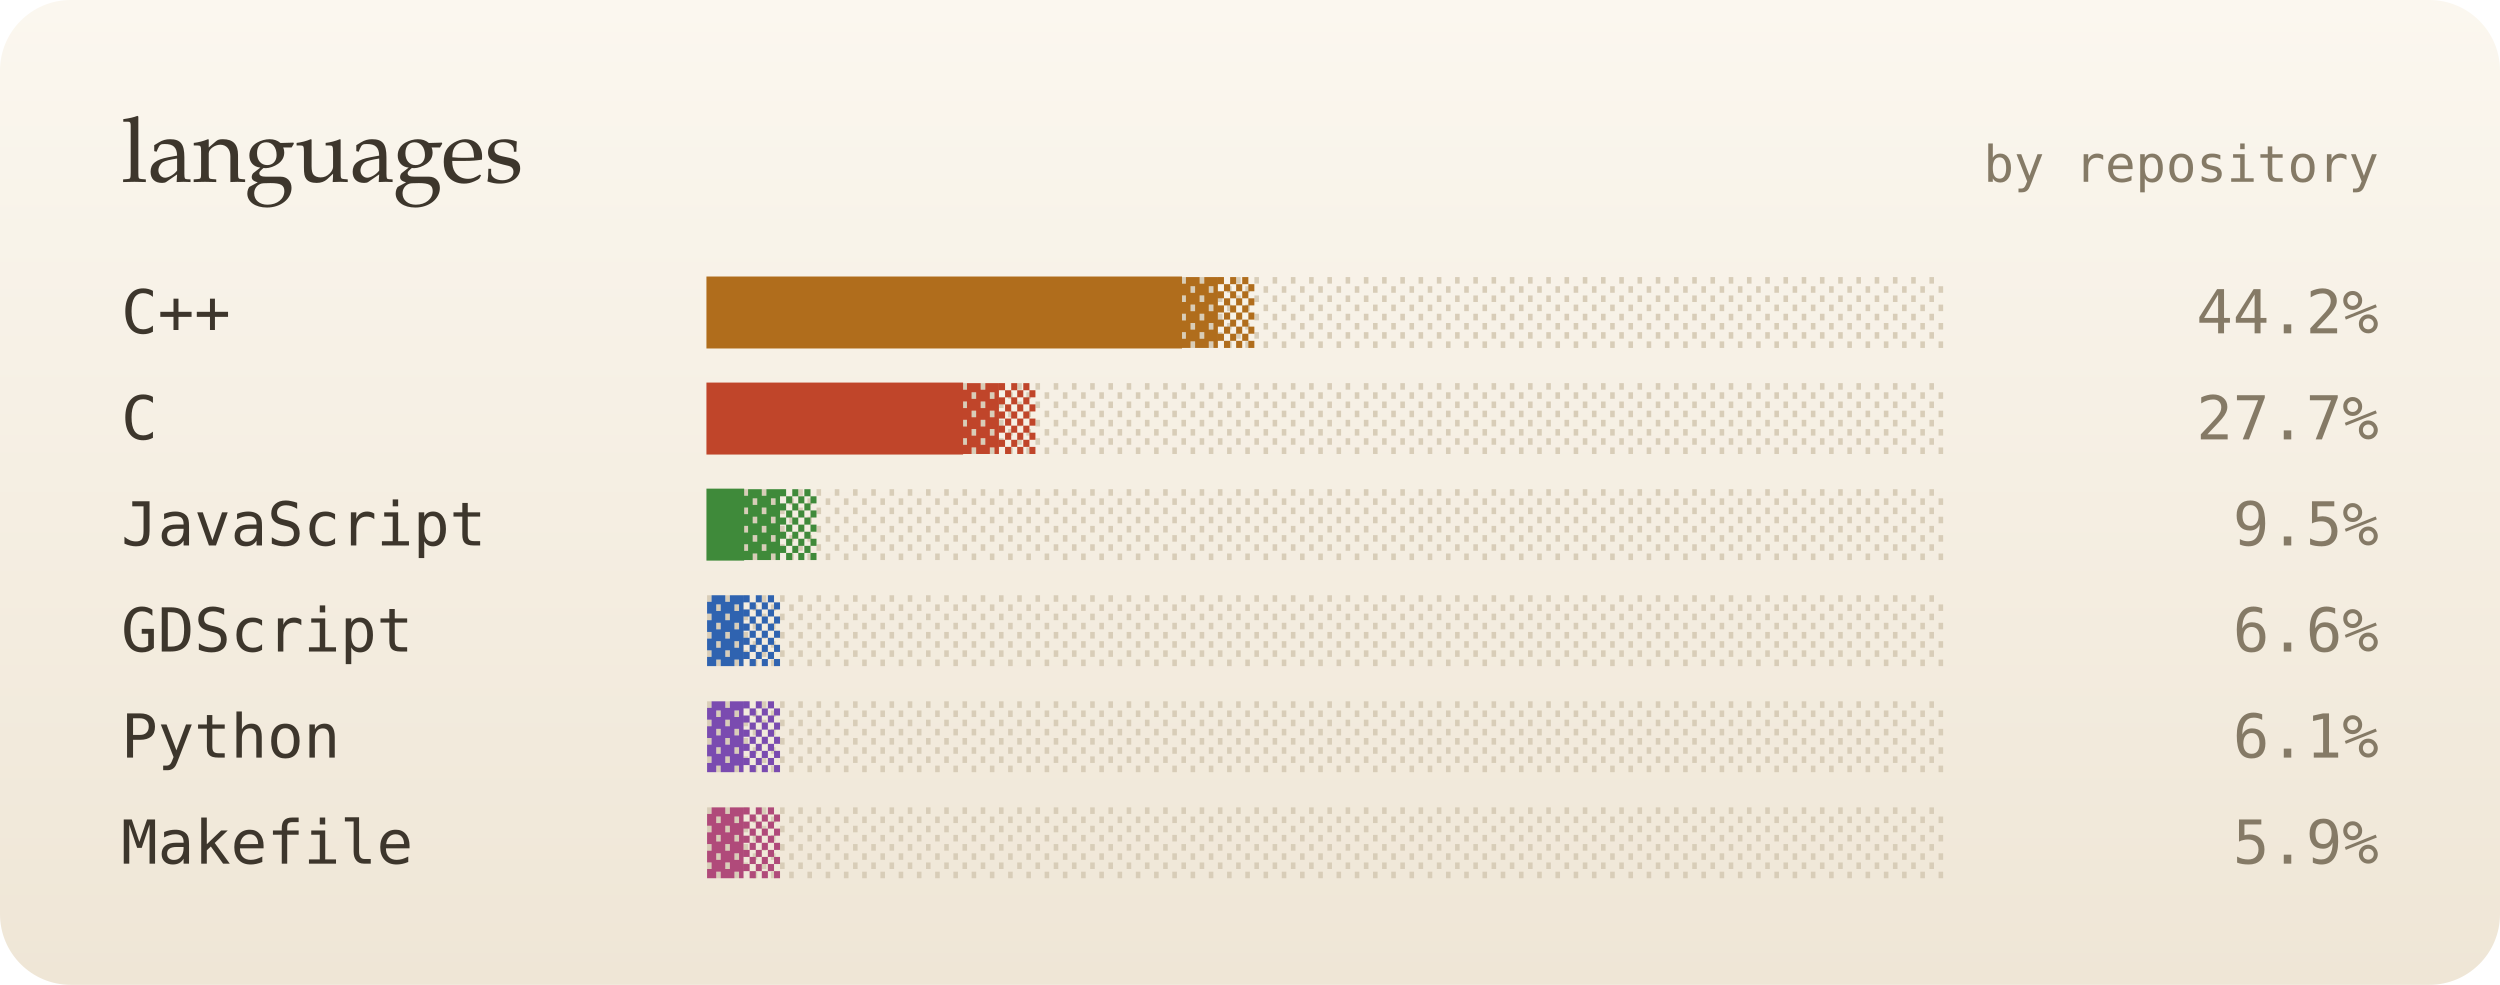
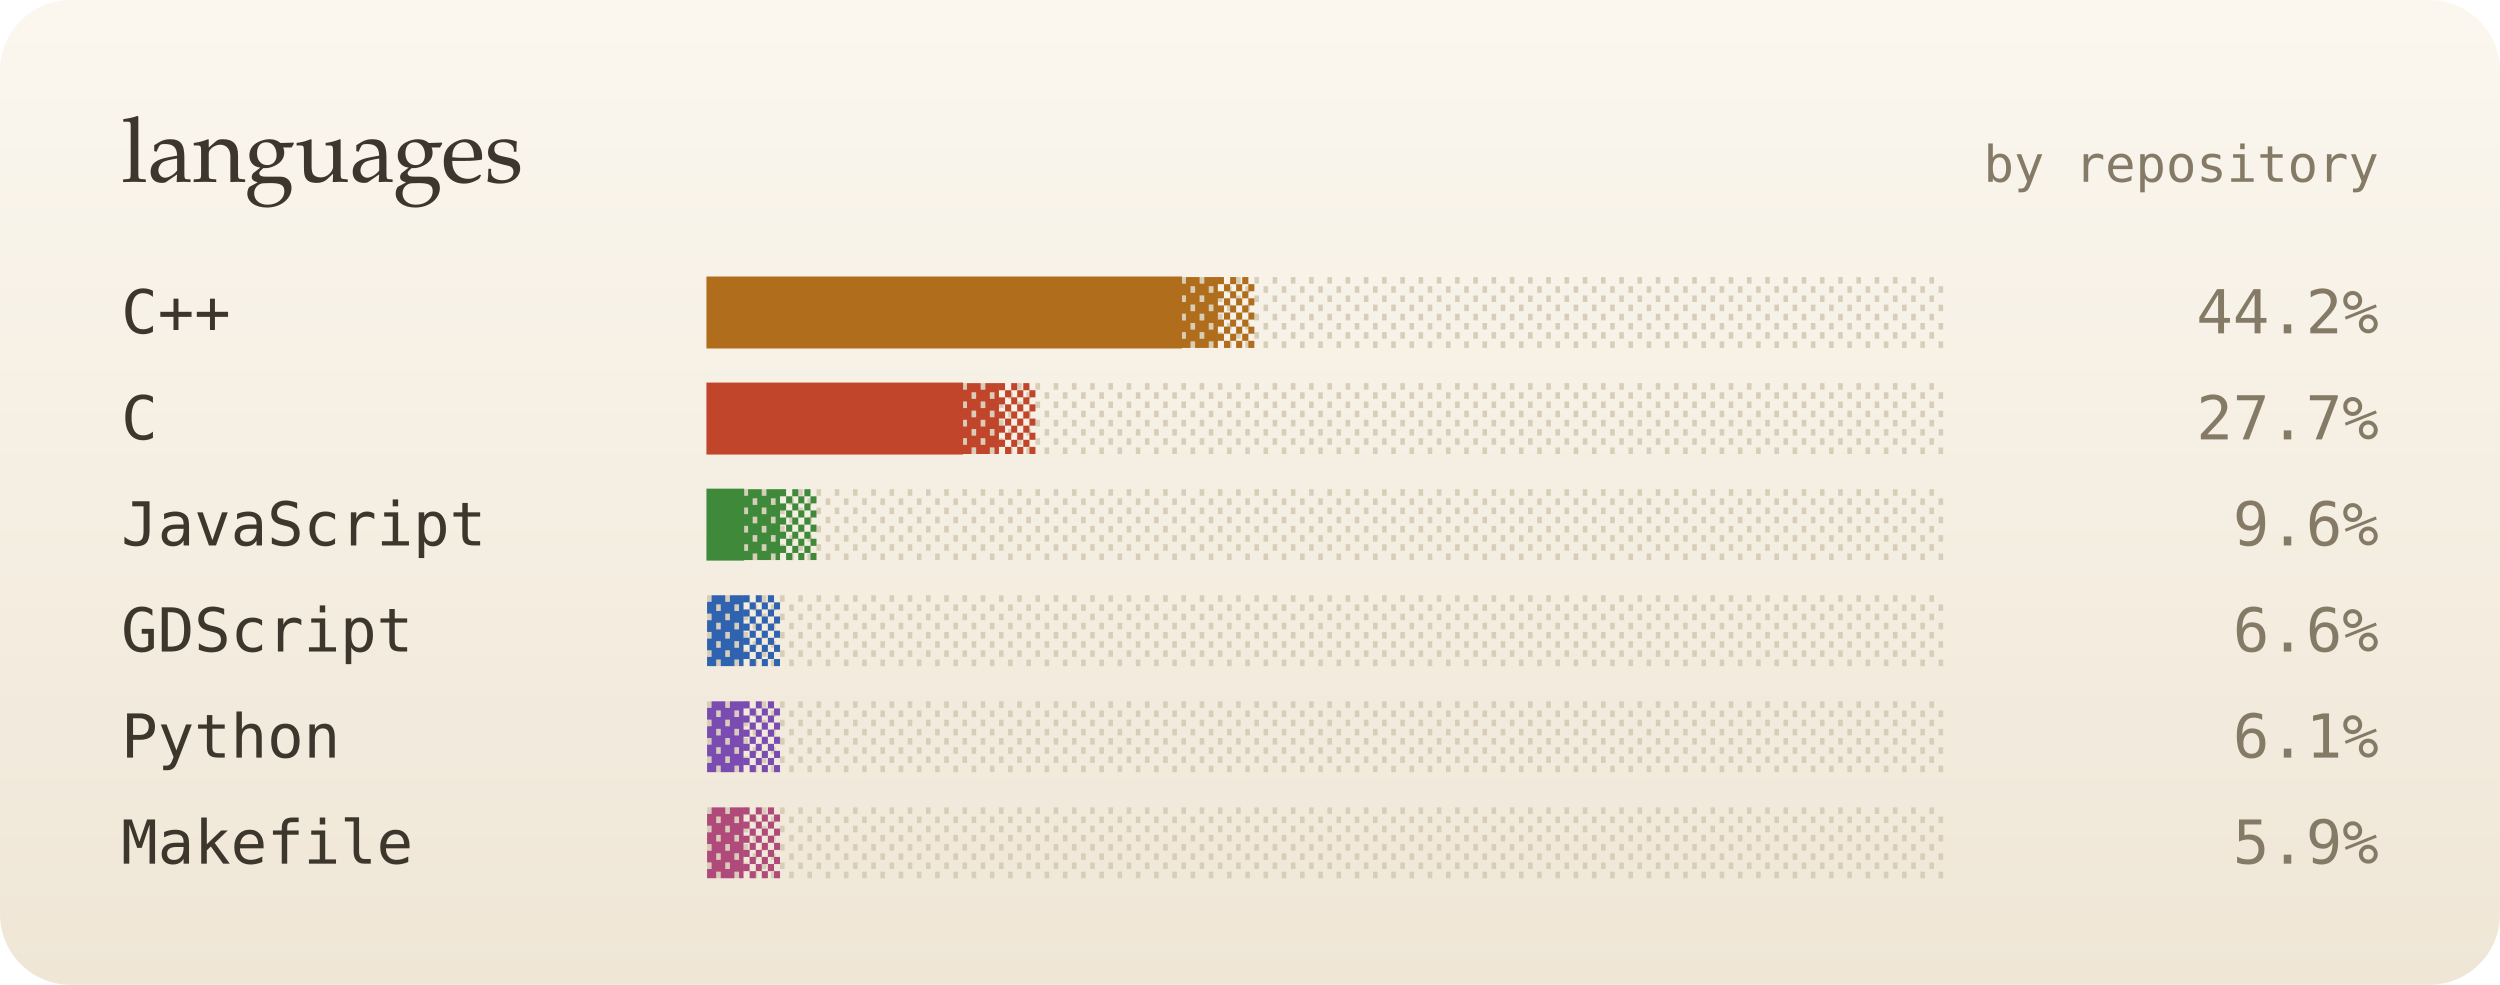
<svg xmlns="http://www.w3.org/2000/svg" viewBox="0 0 495 195" width="495" height="195" role="img" aria-label="top languages">
  <defs>
    <linearGradient id="bg" x1="0" y1="0" x2="0" y2="1">
      <stop offset="0" stop-color="#fbf7ef" />
      <stop offset="1" stop-color="#efe6d6" />
    </linearGradient>
    <filter id="soft" x="-200%" y="-200%" width="500%" height="500%">
      <feGaussianBlur stdDeviation="1.4" result="b" />
      <feMerge>
        <feMergeNode in="b" />
        <feMergeNode in="SourceGraphic" />
      </feMerge>
    </filter>
    <filter id="blur" x="-50%" y="-50%" width="200%" height="200%">
      <feGaussianBlur stdDeviation="8" />
    </filter>
    <linearGradient id="glint" x1="0" x2="1">
      <stop offset="0" stop-color="#fff" stop-opacity="0" />
      <stop offset=".5" stop-color="#fff" stop-opacity=".55" />
      <stop offset="1" stop-color="#fff" stop-opacity="0" />
    </linearGradient>
  </defs>
  <style>
  text { font-family: "JetBrains Mono","SF Mono",Menlo,Consolas,"DejaVu Sans Mono",monospace; }
  .serif { font-family: "Iowan Old Style",Palatino,Georgia,serif; }
  
  .glint { animation: glint 4.5s ease-in-out infinite; opacity: 0; }
  @keyframes glint { 0% { transform: translateX(0); opacity: 0; } 10% { opacity: .9; } 55% { transform: translateX(252px); opacity: .9; } 65%,100% { transform: translateX(252px); opacity: 0; } }
  @media (prefers-reduced-motion: reduce) { * { animation: none !important; } }
</style>
  <rect width="495" height="195" rx="14" fill="url(#bg)" />
  <text x="24" y="36" class="serif" font-size="18" fill="#3d362c">languages</text>
  <text x="471" y="36" font-size="10" fill="#857a66" text-anchor="end">by repository</text>
  <text x="24" y="66" font-size="12" fill="#3d362c">C++</text>
  <text x="140" y="66" font-size="12" fill="#d8cdb8">░░░░░░░░░░░░░░░░░░░░░░░░░░░░░░░░░░</text>
  <text x="140" y="66" font-size="12" fill="#b06d1c">█████████████▓▒</text>
  <rect class="glint" x="140" y="56" width="18" height="12" fill="url(#glint)" style="animation-delay:0s" />
  <text x="471" y="66" font-size="12" fill="#857a66" text-anchor="end">44.2%</text>
  <text x="24" y="87" font-size="12" fill="#3d362c">C</text>
  <text x="140" y="87" font-size="12" fill="#d8cdb8">░░░░░░░░░░░░░░░░░░░░░░░░░░░░░░░░░░</text>
  <text x="140" y="87" font-size="12" fill="#c0452a">███████▓▒</text>
  <rect class="glint" x="140" y="77" width="18" height="12" fill="url(#glint)" style="animation-delay:0.4s" />
  <text x="471" y="87" font-size="12" fill="#857a66" text-anchor="end">27.7%</text>
  <text x="24" y="108" font-size="12" fill="#3d362c">JavaScript</text>
  <text x="140" y="108" font-size="12" fill="#d8cdb8">░░░░░░░░░░░░░░░░░░░░░░░░░░░░░░░░░░</text>
  <text x="140" y="108" font-size="12" fill="#3f8a3a">█▓▒</text>
  <rect class="glint" x="140" y="98" width="18" height="12" fill="url(#glint)" style="animation-delay:0.7s" />
-   <text x="471" y="108" font-size="12" fill="#857a66" text-anchor="end">9.5%</text>
+   <text x="471" y="108" font-size="12" fill="#857a66" text-anchor="end">9.6%</text>
  <text x="24" y="129" font-size="12" fill="#3d362c">GDScript</text>
  <text x="140" y="129" font-size="12" fill="#d8cdb8">░░░░░░░░░░░░░░░░░░░░░░░░░░░░░░░░░░</text>
  <text x="140" y="129" font-size="12" fill="#2f63b0">▓▒</text>
  <rect class="glint" x="140" y="119" width="18" height="12" fill="url(#glint)" style="animation-delay:1s" />
  <text x="471" y="129" font-size="12" fill="#857a66" text-anchor="end">6.6%</text>
  <text x="24" y="150" font-size="12" fill="#3d362c">Python</text>
  <text x="140" y="150" font-size="12" fill="#d8cdb8">░░░░░░░░░░░░░░░░░░░░░░░░░░░░░░░░░░</text>
  <text x="140" y="150" font-size="12" fill="#7a4bb0">▓▒</text>
  <rect class="glint" x="140" y="140" width="18" height="12" fill="url(#glint)" style="animation-delay:1.4s" />
  <text x="471" y="150" font-size="12" fill="#857a66" text-anchor="end">6.1%</text>
  <text x="24" y="171" font-size="12" fill="#3d362c">Makefile</text>
  <text x="140" y="171" font-size="12" fill="#d8cdb8">░░░░░░░░░░░░░░░░░░░░░░░░░░░░░░░░░░</text>
  <text x="140" y="171" font-size="12" fill="#b04a7a">▓▒</text>
  <rect class="glint" x="140" y="161" width="18" height="12" fill="url(#glint)" style="animation-delay:1.8s" />
  <text x="471" y="171" font-size="12" fill="#857a66" text-anchor="end">5.9%</text>
</svg>
